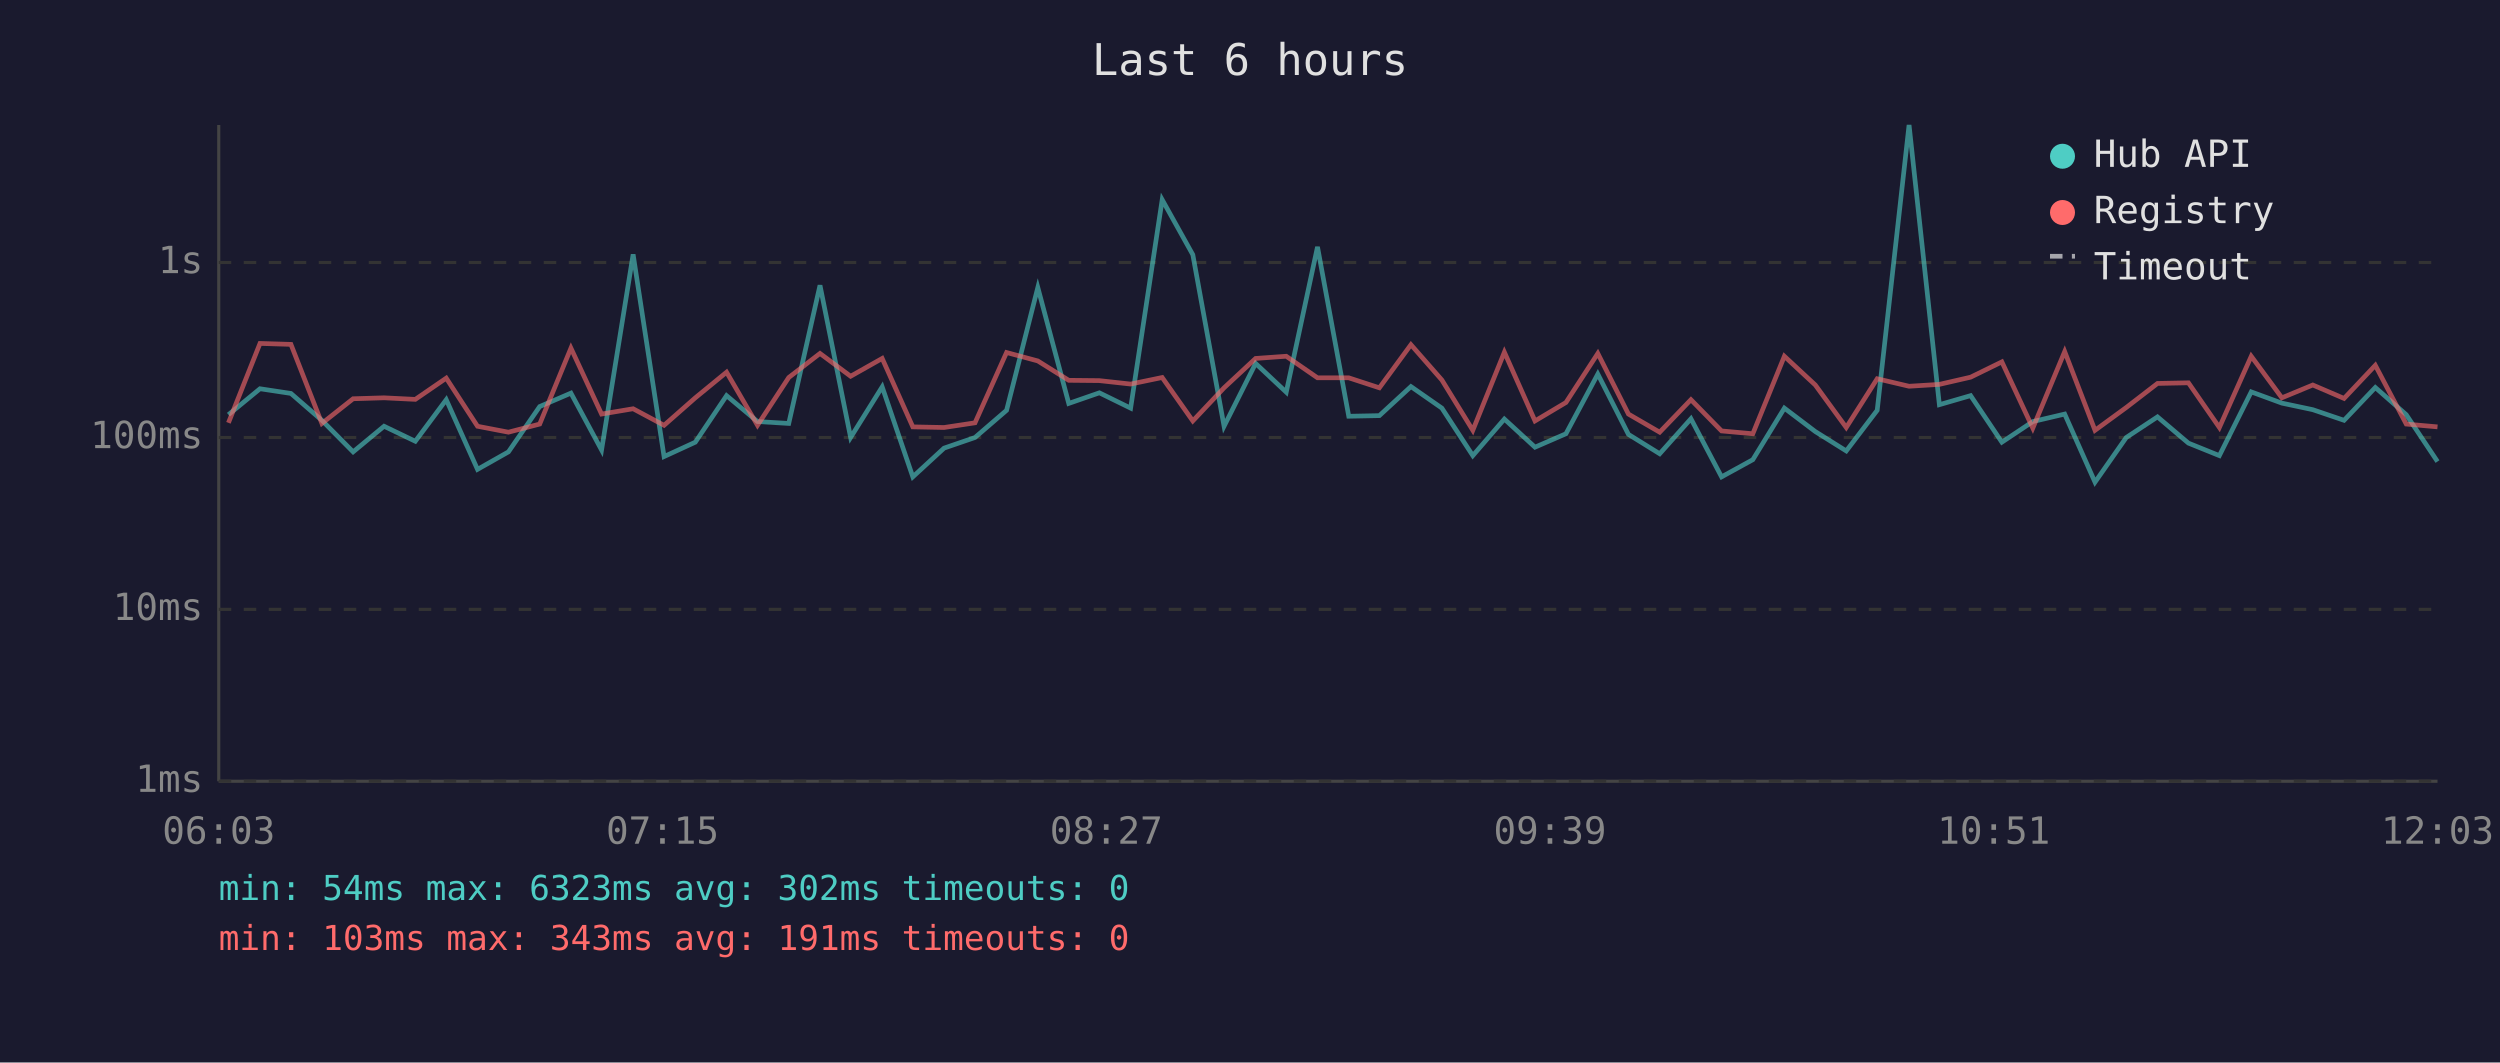
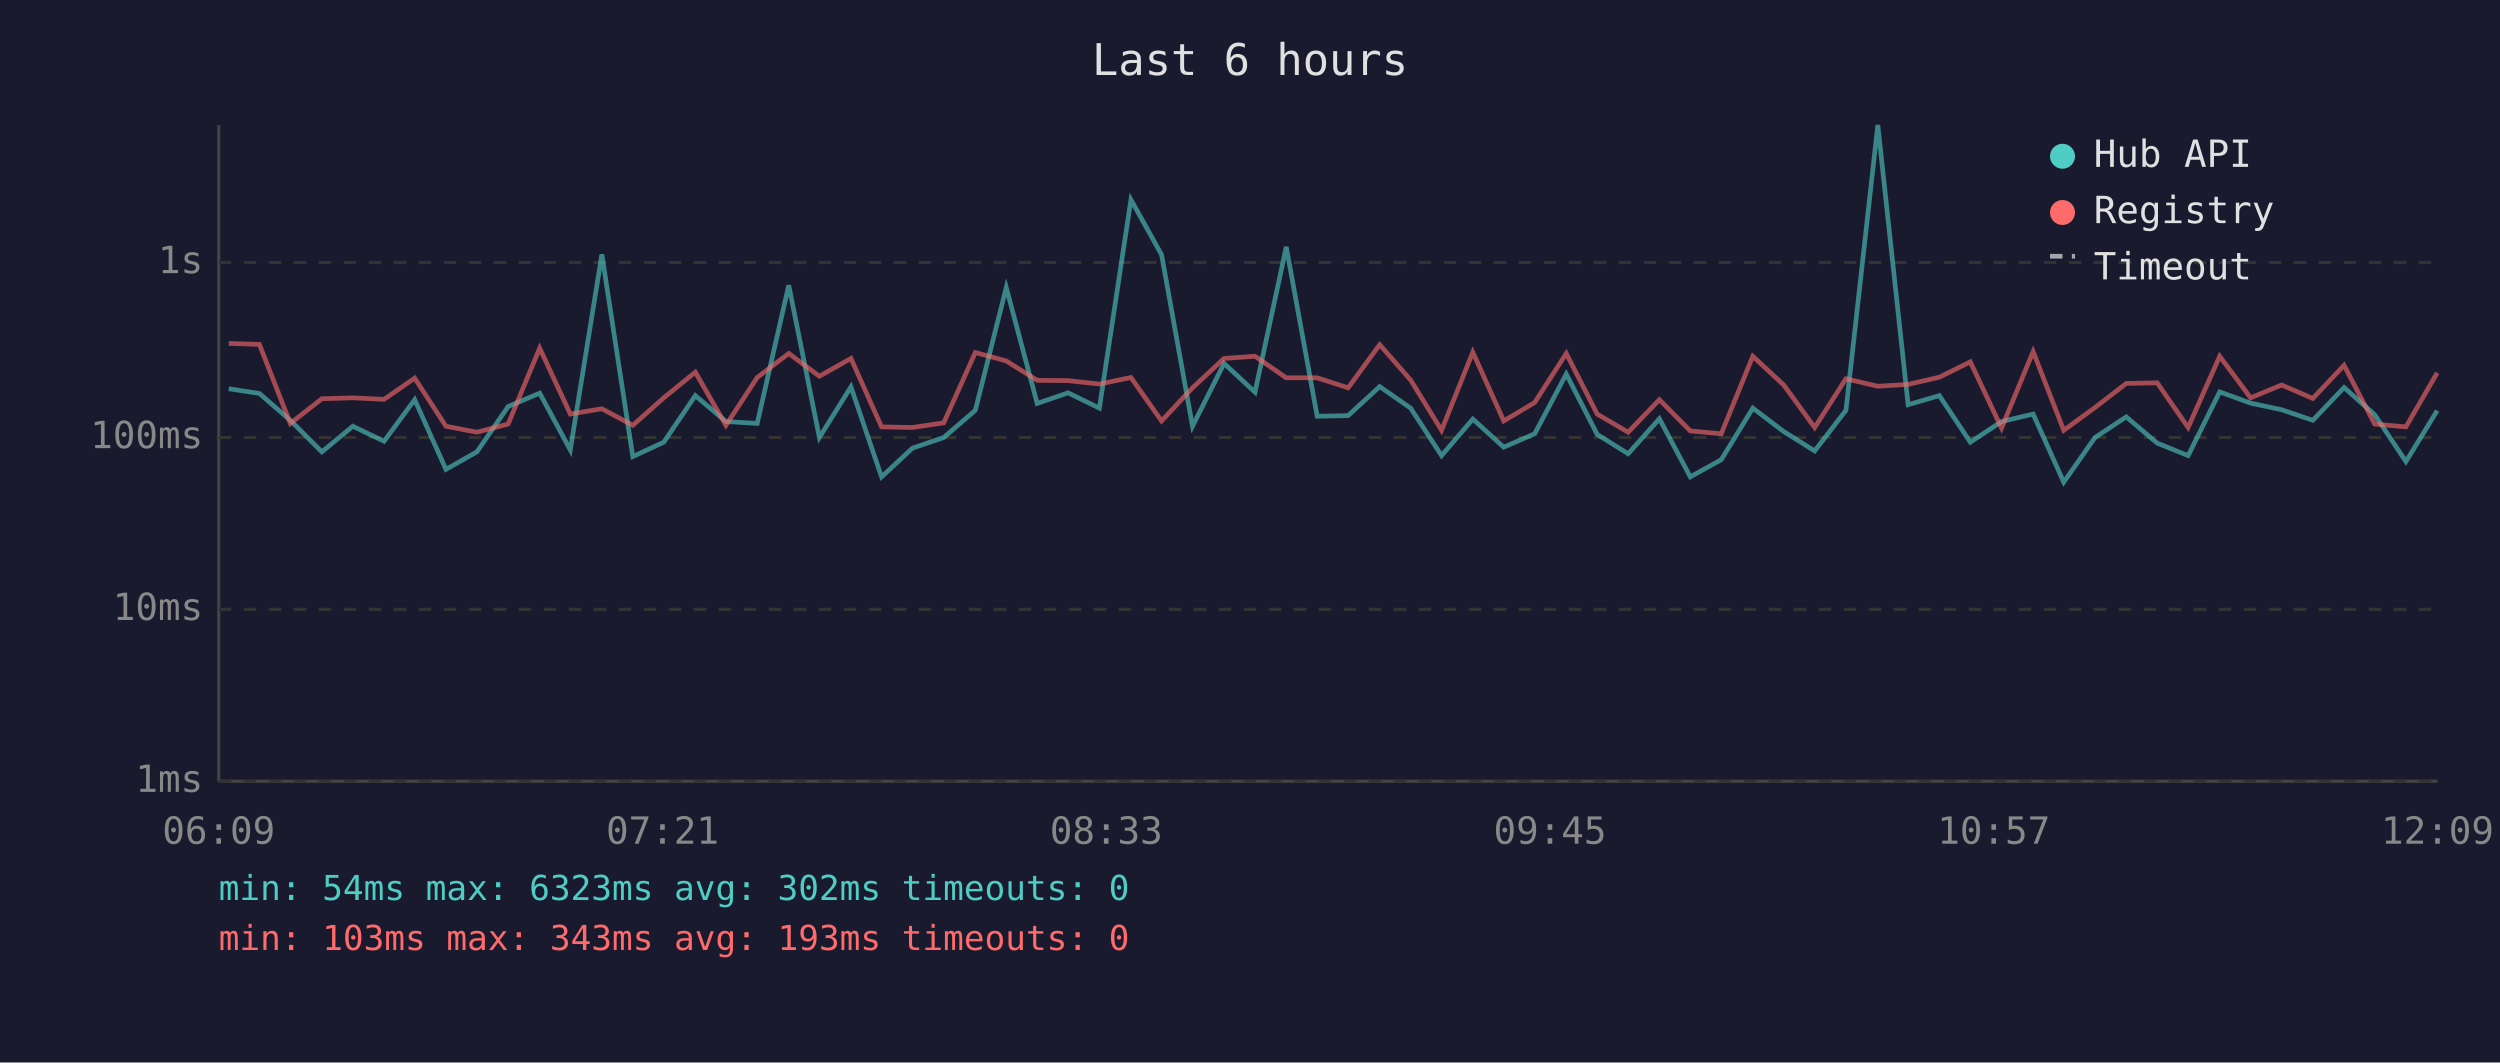
<svg xmlns="http://www.w3.org/2000/svg" viewBox="0 0 800 340" font-family="monospace" font-size="12">
  <rect width="800" height="340" fill="#1a1a2e" />
  <text x="400" y="24" fill="#e0e0e0" font-size="14" text-anchor="middle">Last 6 hours</text>
  <line x1="70" y1="40" x2="70" y2="250" stroke="#444" stroke-width="1" />
  <line x1="70" y1="250" x2="780" y2="250" stroke="#444" stroke-width="1" />
  <line x1="70" y1="250" x2="780" y2="250" stroke="#333" stroke-width="1" stroke-dasharray="4" />
  <text x="65" y="250" fill="#888" text-anchor="end" dominant-baseline="middle">1ms</text>
  <line x1="70" y1="195" x2="780" y2="195" stroke="#333" stroke-width="1" stroke-dasharray="4" />
  <text x="65" y="195" fill="#888" text-anchor="end" dominant-baseline="middle">10ms</text>
  <line x1="70" y1="140" x2="780" y2="140" stroke="#333" stroke-width="1" stroke-dasharray="4" />
  <text x="65" y="140" fill="#888" text-anchor="end" dominant-baseline="middle">100ms</text>
  <line x1="70" y1="84" x2="780" y2="84" stroke="#333" stroke-width="1" stroke-dasharray="4" />
  <text x="65" y="84" fill="#888" text-anchor="end" dominant-baseline="middle">1s</text>
-   <text x="70" y="270" fill="#888" text-anchor="middle">06:03</text>
-   <text x="212" y="270" fill="#888" text-anchor="middle">07:15</text>
-   <text x="354" y="270" fill="#888" text-anchor="middle">08:27</text>
-   <text x="496" y="270" fill="#888" text-anchor="middle">09:39</text>
-   <text x="638" y="270" fill="#888" text-anchor="middle">10:51</text>
-   <text x="780" y="270" fill="#888" text-anchor="middle">12:03</text>
-   <polyline points="73.1,132.7 83.2,124.4 93.1,125.9 103.0,134.5 113.0,144.6 122.9,136.4 132.9,141.2 142.8,127.9 152.8,150.2 162.7,144.6 172.7,130.1 182.7,125.8 192.5,144.0 202.6,81.4 212.5,146.1 222.5,141.5 232.5,126.6 242.4,134.9 252.4,135.5 262.4,91.3 272.2,140.0 282.3,123.8 292.1,152.6 302.1,143.4 312.0,140.0 322.1,131.3 332.1,92.0 342.0,129.1 351.8,125.7 361.8,130.6 371.9,63.9 381.7,81.5 391.7,136.4 401.8,116.3 411.6,125.5 421.6,79.0 431.6,133.2 441.4,133.0 451.5,123.7 461.4,130.6 471.3,145.8 481.4,134.1 491.2,143.1 501.1,138.8 511.3,119.7 521.1,139.0 531.1,145.2 541.1,134.0 550.9,152.6 560.9,147.1 571.0,130.6 580.9,138.1 590.8,144.3 600.7,131.3 610.9,40.0 620.6,129.5 630.6,126.6 640.6,141.5 650.5,134.9 660.7,132.5 670.4,154.3 680.4,140.0 690.4,133.4 700.3,141.8 710.2,145.8 720.4,125.4 730.2,129.0 740.1,131.1 750.1,134.5 760.1,124.0 770.0,132.7 780.0,147.7" fill="none" stroke="#4ecdc4" stroke-width="1.5" opacity="0.6" />
-   <polyline points="73.1,135.3 83.2,109.9 93.1,110.2 103.0,135.5 113.0,127.6 122.9,127.3 132.9,127.8 142.8,121.0 152.8,136.4 162.7,138.3 172.7,135.7 182.7,111.4 192.5,132.5 202.6,130.8 212.5,136.1 222.5,127.3 232.5,119.1 242.4,136.1 252.4,120.8 262.4,113.1 272.2,120.4 282.3,114.7 292.1,136.6 302.1,136.8 312.0,135.3 322.1,112.8 332.1,115.5 342.0,121.7 351.8,121.8 361.8,122.9 371.9,120.8 381.7,134.7 391.7,124.1 401.8,114.7 411.6,114.0 421.6,120.9 431.6,120.9 441.4,124.1 451.5,110.3 461.4,121.6 471.3,137.7 481.4,112.7 491.2,134.7 501.1,128.8 511.3,113.1 521.1,132.5 531.1,138.3 541.1,127.9 550.9,137.9 560.9,138.8 571.0,114.0 580.9,123.2 590.8,136.8 600.7,121.2 610.9,123.6 620.6,123.0 630.6,120.7 640.6,115.8 650.5,137.0 660.7,112.5 670.4,137.7 680.4,130.4 690.4,122.7 700.3,122.5 710.2,136.8 720.4,114.0 730.2,127.3 740.1,123.2 750.1,127.5 760.1,116.9 770.0,135.7 780.0,136.6" fill="none" stroke="#ff6b6b" stroke-width="1.5" opacity="0.6" />
+   <text x="70" y="270" fill="#888" text-anchor="middle">06:09</text>
+   <text x="212" y="270" fill="#888" text-anchor="middle">07:21</text>
+   <text x="354" y="270" fill="#888" text-anchor="middle">08:33</text>
+   <text x="496" y="270" fill="#888" text-anchor="middle">09:45</text>
+   <text x="638" y="270" fill="#888" text-anchor="middle">10:57</text>
+   <text x="780" y="270" fill="#888" text-anchor="middle">12:09</text>
+   <polyline points="73.2,124.4 83.0,125.9 92.9,134.5 103.0,144.6 112.9,136.4 122.9,141.2 132.7,127.9 142.7,150.2 152.6,144.6 162.6,130.1 172.7,125.8 182.5,144.0 192.6,81.4 202.5,146.1 212.4,141.5 222.5,126.6 232.3,134.9 242.3,135.5 252.4,91.3 262.2,140.0 272.3,123.8 282.1,152.6 292.0,143.4 302.0,140.0 312.1,131.3 322.0,92.0 331.9,129.1 341.8,125.7 351.8,130.6 361.9,63.9 371.7,81.5 381.6,136.4 391.7,116.3 401.6,125.5 411.6,79.0 421.5,133.2 431.4,133.0 441.5,123.7 451.4,130.6 461.3,145.8 471.3,134.1 481.2,143.1 491.1,138.8 501.2,119.7 511.1,139.0 521.0,145.2 531.0,134.0 540.9,152.6 550.8,147.1 560.9,130.6 570.8,138.1 580.7,144.3 590.7,131.3 600.9,40.0 610.6,129.5 620.6,126.6 630.5,141.5 640.5,134.9 650.6,132.5 660.4,154.3 670.4,140.0 680.4,133.4 690.3,141.8 700.2,145.8 710.3,125.4 720.2,129.0 730.1,131.1 740.1,134.5 750.1,124.0 759.9,132.7 769.9,147.7 779.9,131.4" fill="none" stroke="#4ecdc4" stroke-width="1.5" opacity="0.6" />
+   <polyline points="73.2,109.9 83.0,110.2 92.9,135.5 103.0,127.6 112.9,127.3 122.9,127.8 132.7,121.0 142.7,136.4 152.6,138.3 162.6,135.7 172.7,111.4 182.5,132.5 192.6,130.8 202.5,136.1 212.4,127.3 222.5,119.1 232.3,136.1 242.3,120.8 252.4,113.1 262.2,120.4 272.3,114.7 282.1,136.6 292.0,136.8 302.0,135.3 312.1,112.8 322.0,115.5 331.9,121.7 341.8,121.8 351.8,122.9 361.9,120.8 371.7,134.7 381.6,124.1 391.7,114.7 401.6,114.0 411.6,120.9 421.5,120.9 431.4,124.1 441.5,110.3 451.4,121.6 461.3,137.7 471.3,112.7 481.2,134.7 491.1,128.8 501.2,113.1 511.1,132.5 521.0,138.3 531.0,127.9 540.9,137.9 550.8,138.8 560.9,114.0 570.8,123.2 580.7,136.8 590.7,121.2 600.9,123.6 610.6,123.0 620.6,120.7 630.5,115.8 640.5,137.0 650.6,112.5 660.4,137.7 670.4,130.4 680.4,122.7 690.3,122.5 700.2,136.8 710.3,114.0 720.2,127.3 730.1,123.2 740.1,127.5 750.1,116.9 759.9,135.7 769.9,136.6 779.9,119.3" fill="none" stroke="#ff6b6b" stroke-width="1.5" opacity="0.6" />
  <circle cx="660" cy="50" r="4" fill="#4ecdc4" />
  <text x="670" y="50" fill="#e0e0e0" dominant-baseline="middle">Hub API</text>
  <circle cx="660" cy="68" r="4" fill="#ff6b6b" />
  <text x="670" y="68" fill="#e0e0e0" dominant-baseline="middle">Registry</text>
  <line x1="656" y1="82" x2="664" y2="82" stroke="#e0e0e0" stroke-width="1.5" stroke-dasharray="4,3" opacity="0.7" />
  <text x="670" y="86" fill="#e0e0e0" dominant-baseline="middle">Timeout</text>
  <text x="70" y="288" fill="#4ecdc4" font-size="11">min: 54ms  max: 6323ms  avg: 302ms  timeouts: 0</text>
-   <text x="70" y="304" fill="#ff6b6b" font-size="11">min: 103ms  max: 343ms  avg: 191ms  timeouts: 0</text>
+   <text x="70" y="304" fill="#ff6b6b" font-size="11">min: 103ms  max: 343ms  avg: 193ms  timeouts: 0</text>
</svg>
